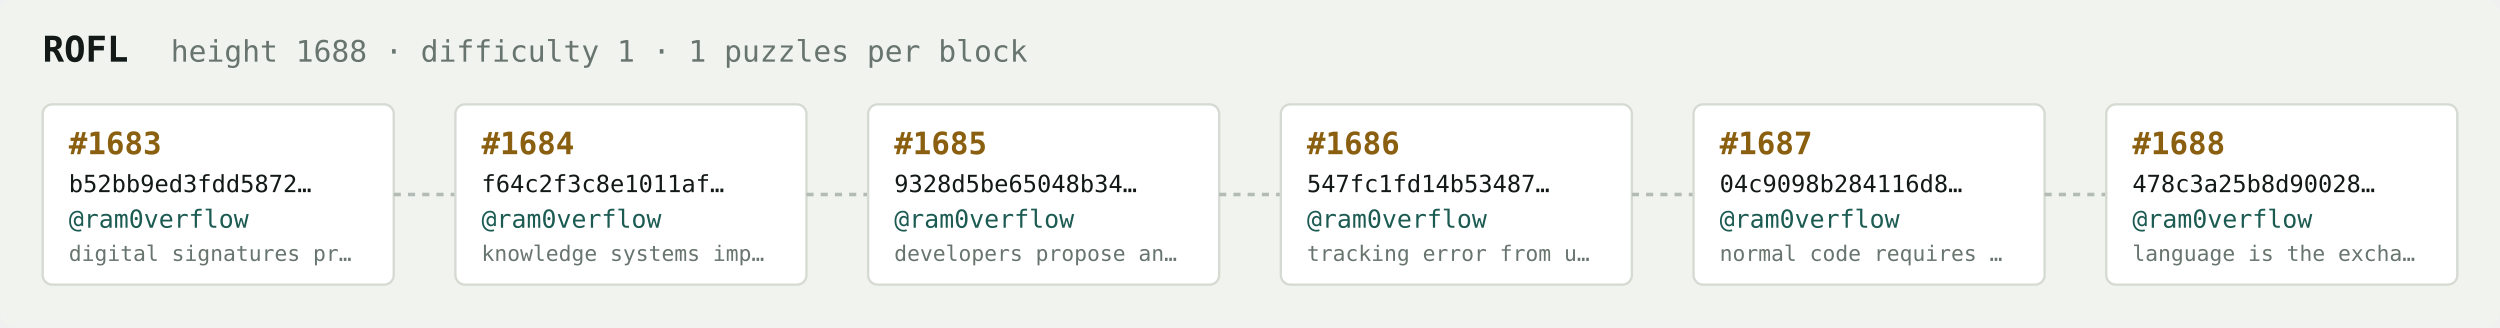
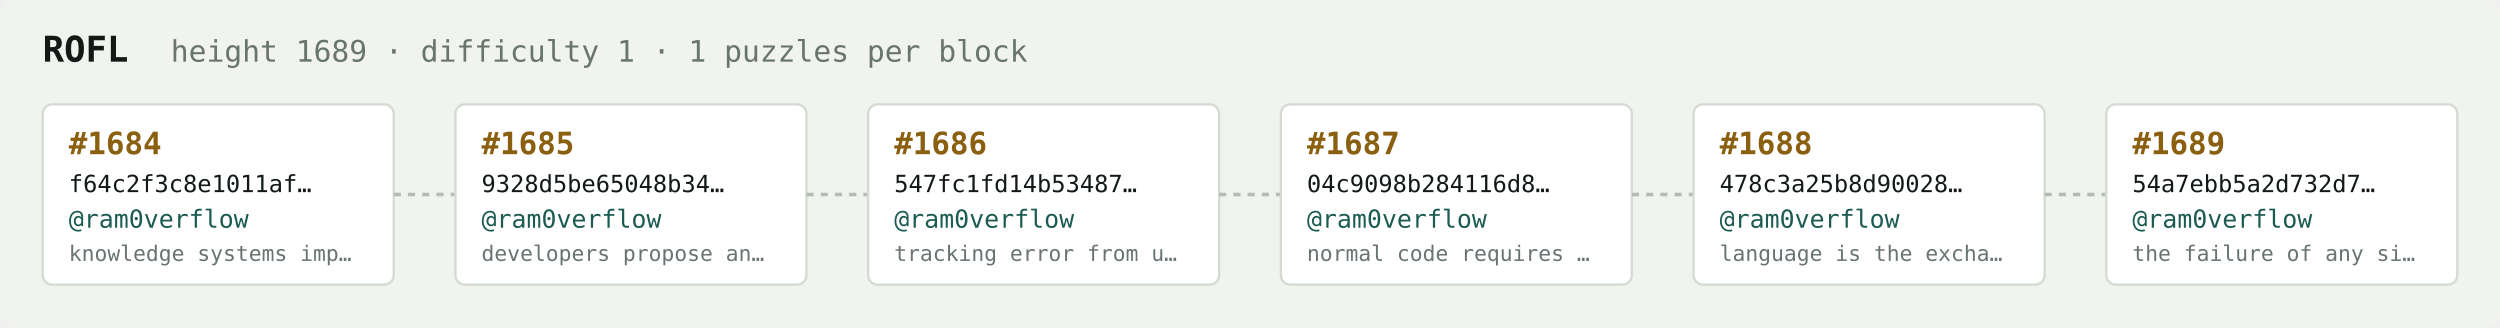
<svg xmlns="http://www.w3.org/2000/svg" width="1054" height="138" viewBox="0 0 1054 138" font-family="ui-monospace,SFMono-Regular,Menlo,monospace">
  <rect fill="#f1f3ef" width="1054" height="138" rx="6" />
  <text x="18" y="26" fill="#121916" font-size="15" font-weight="700">ROFL</text>
-   <text x="72" y="26" fill="#68746e" font-size="12.5">height 1688 · difficulty 1 · 1 puzzles per block</text>
+   <text x="72" y="26" fill="#68746e" font-size="12.5">height 1689 · difficulty 1 · 1 puzzles per block</text>
  <rect x="18" y="44" width="148" height="76" rx="4" fill="#ffffff" stroke="#d5dbd2" stroke-width="1" />
-   <text x="29" y="65" fill="#8a5f10" font-size="13" font-weight="700">#1683</text>
-   <text x="29" y="81" fill="#121916" font-size="10">b52bb9ed3fdd5872…</text>
+   <text x="29" y="65" fill="#8a5f10" font-size="13" font-weight="700">#1684</text>
+   <text x="29" y="81" fill="#121916" font-size="10">f64c2f3c8e1011af…</text>
  <text x="29" y="96" fill="#1c5b52" font-size="10.5">@ram0verflow</text>
-   <text x="29" y="110" fill="#68746e" font-size="9">digital signatures pr…</text>
+   <text x="29" y="110" fill="#68746e" font-size="9">knowledge systems imp…</text>
  <line x1="166" y1="82.0" x2="192" y2="82.0" stroke="#b3bcb4" stroke-width="1.5" stroke-dasharray="3 3" />
  <rect x="192" y="44" width="148" height="76" rx="4" fill="#ffffff" stroke="#d5dbd2" stroke-width="1" />
-   <text x="203" y="65" fill="#8a5f10" font-size="13" font-weight="700">#1684</text>
-   <text x="203" y="81" fill="#121916" font-size="10">f64c2f3c8e1011af…</text>
+   <text x="203" y="65" fill="#8a5f10" font-size="13" font-weight="700">#1685</text>
+   <text x="203" y="81" fill="#121916" font-size="10">9328d5be65048b34…</text>
  <text x="203" y="96" fill="#1c5b52" font-size="10.5">@ram0verflow</text>
-   <text x="203" y="110" fill="#68746e" font-size="9">knowledge systems imp…</text>
+   <text x="203" y="110" fill="#68746e" font-size="9">developers propose an…</text>
  <line x1="340" y1="82.0" x2="366" y2="82.0" stroke="#b3bcb4" stroke-width="1.5" stroke-dasharray="3 3" />
  <rect x="366" y="44" width="148" height="76" rx="4" fill="#ffffff" stroke="#d5dbd2" stroke-width="1" />
-   <text x="377" y="65" fill="#8a5f10" font-size="13" font-weight="700">#1685</text>
-   <text x="377" y="81" fill="#121916" font-size="10">9328d5be65048b34…</text>
+   <text x="377" y="65" fill="#8a5f10" font-size="13" font-weight="700">#1686</text>
+   <text x="377" y="81" fill="#121916" font-size="10">547fc1fd14b53487…</text>
  <text x="377" y="96" fill="#1c5b52" font-size="10.5">@ram0verflow</text>
-   <text x="377" y="110" fill="#68746e" font-size="9">developers propose an…</text>
+   <text x="377" y="110" fill="#68746e" font-size="9">tracking error from u…</text>
  <line x1="514" y1="82.0" x2="540" y2="82.0" stroke="#b3bcb4" stroke-width="1.5" stroke-dasharray="3 3" />
  <rect x="540" y="44" width="148" height="76" rx="4" fill="#ffffff" stroke="#d5dbd2" stroke-width="1" />
-   <text x="551" y="65" fill="#8a5f10" font-size="13" font-weight="700">#1686</text>
-   <text x="551" y="81" fill="#121916" font-size="10">547fc1fd14b53487…</text>
+   <text x="551" y="65" fill="#8a5f10" font-size="13" font-weight="700">#1687</text>
+   <text x="551" y="81" fill="#121916" font-size="10">04c9098b284116d8…</text>
  <text x="551" y="96" fill="#1c5b52" font-size="10.5">@ram0verflow</text>
-   <text x="551" y="110" fill="#68746e" font-size="9">tracking error from u…</text>
+   <text x="551" y="110" fill="#68746e" font-size="9">normal code requires …</text>
  <line x1="688" y1="82.0" x2="714" y2="82.0" stroke="#b3bcb4" stroke-width="1.5" stroke-dasharray="3 3" />
  <rect x="714" y="44" width="148" height="76" rx="4" fill="#ffffff" stroke="#d5dbd2" stroke-width="1" />
-   <text x="725" y="65" fill="#8a5f10" font-size="13" font-weight="700">#1687</text>
-   <text x="725" y="81" fill="#121916" font-size="10">04c9098b284116d8…</text>
+   <text x="725" y="65" fill="#8a5f10" font-size="13" font-weight="700">#1688</text>
+   <text x="725" y="81" fill="#121916" font-size="10">478c3a25b8d90028…</text>
  <text x="725" y="96" fill="#1c5b52" font-size="10.5">@ram0verflow</text>
-   <text x="725" y="110" fill="#68746e" font-size="9">normal code requires …</text>
+   <text x="725" y="110" fill="#68746e" font-size="9">language is the excha…</text>
  <line x1="862" y1="82.0" x2="888" y2="82.0" stroke="#b3bcb4" stroke-width="1.5" stroke-dasharray="3 3" />
  <rect x="888" y="44" width="148" height="76" rx="4" fill="#ffffff" stroke="#d5dbd2" stroke-width="1" />
-   <text x="899" y="65" fill="#8a5f10" font-size="13" font-weight="700">#1688</text>
-   <text x="899" y="81" fill="#121916" font-size="10">478c3a25b8d90028…</text>
+   <text x="899" y="65" fill="#8a5f10" font-size="13" font-weight="700">#1689</text>
+   <text x="899" y="81" fill="#121916" font-size="10">54a7ebb5a2d732d7…</text>
  <text x="899" y="96" fill="#1c5b52" font-size="10.5">@ram0verflow</text>
-   <text x="899" y="110" fill="#68746e" font-size="9">language is the excha…</text>
+   <text x="899" y="110" fill="#68746e" font-size="9">the failure of any si…</text>
</svg>
